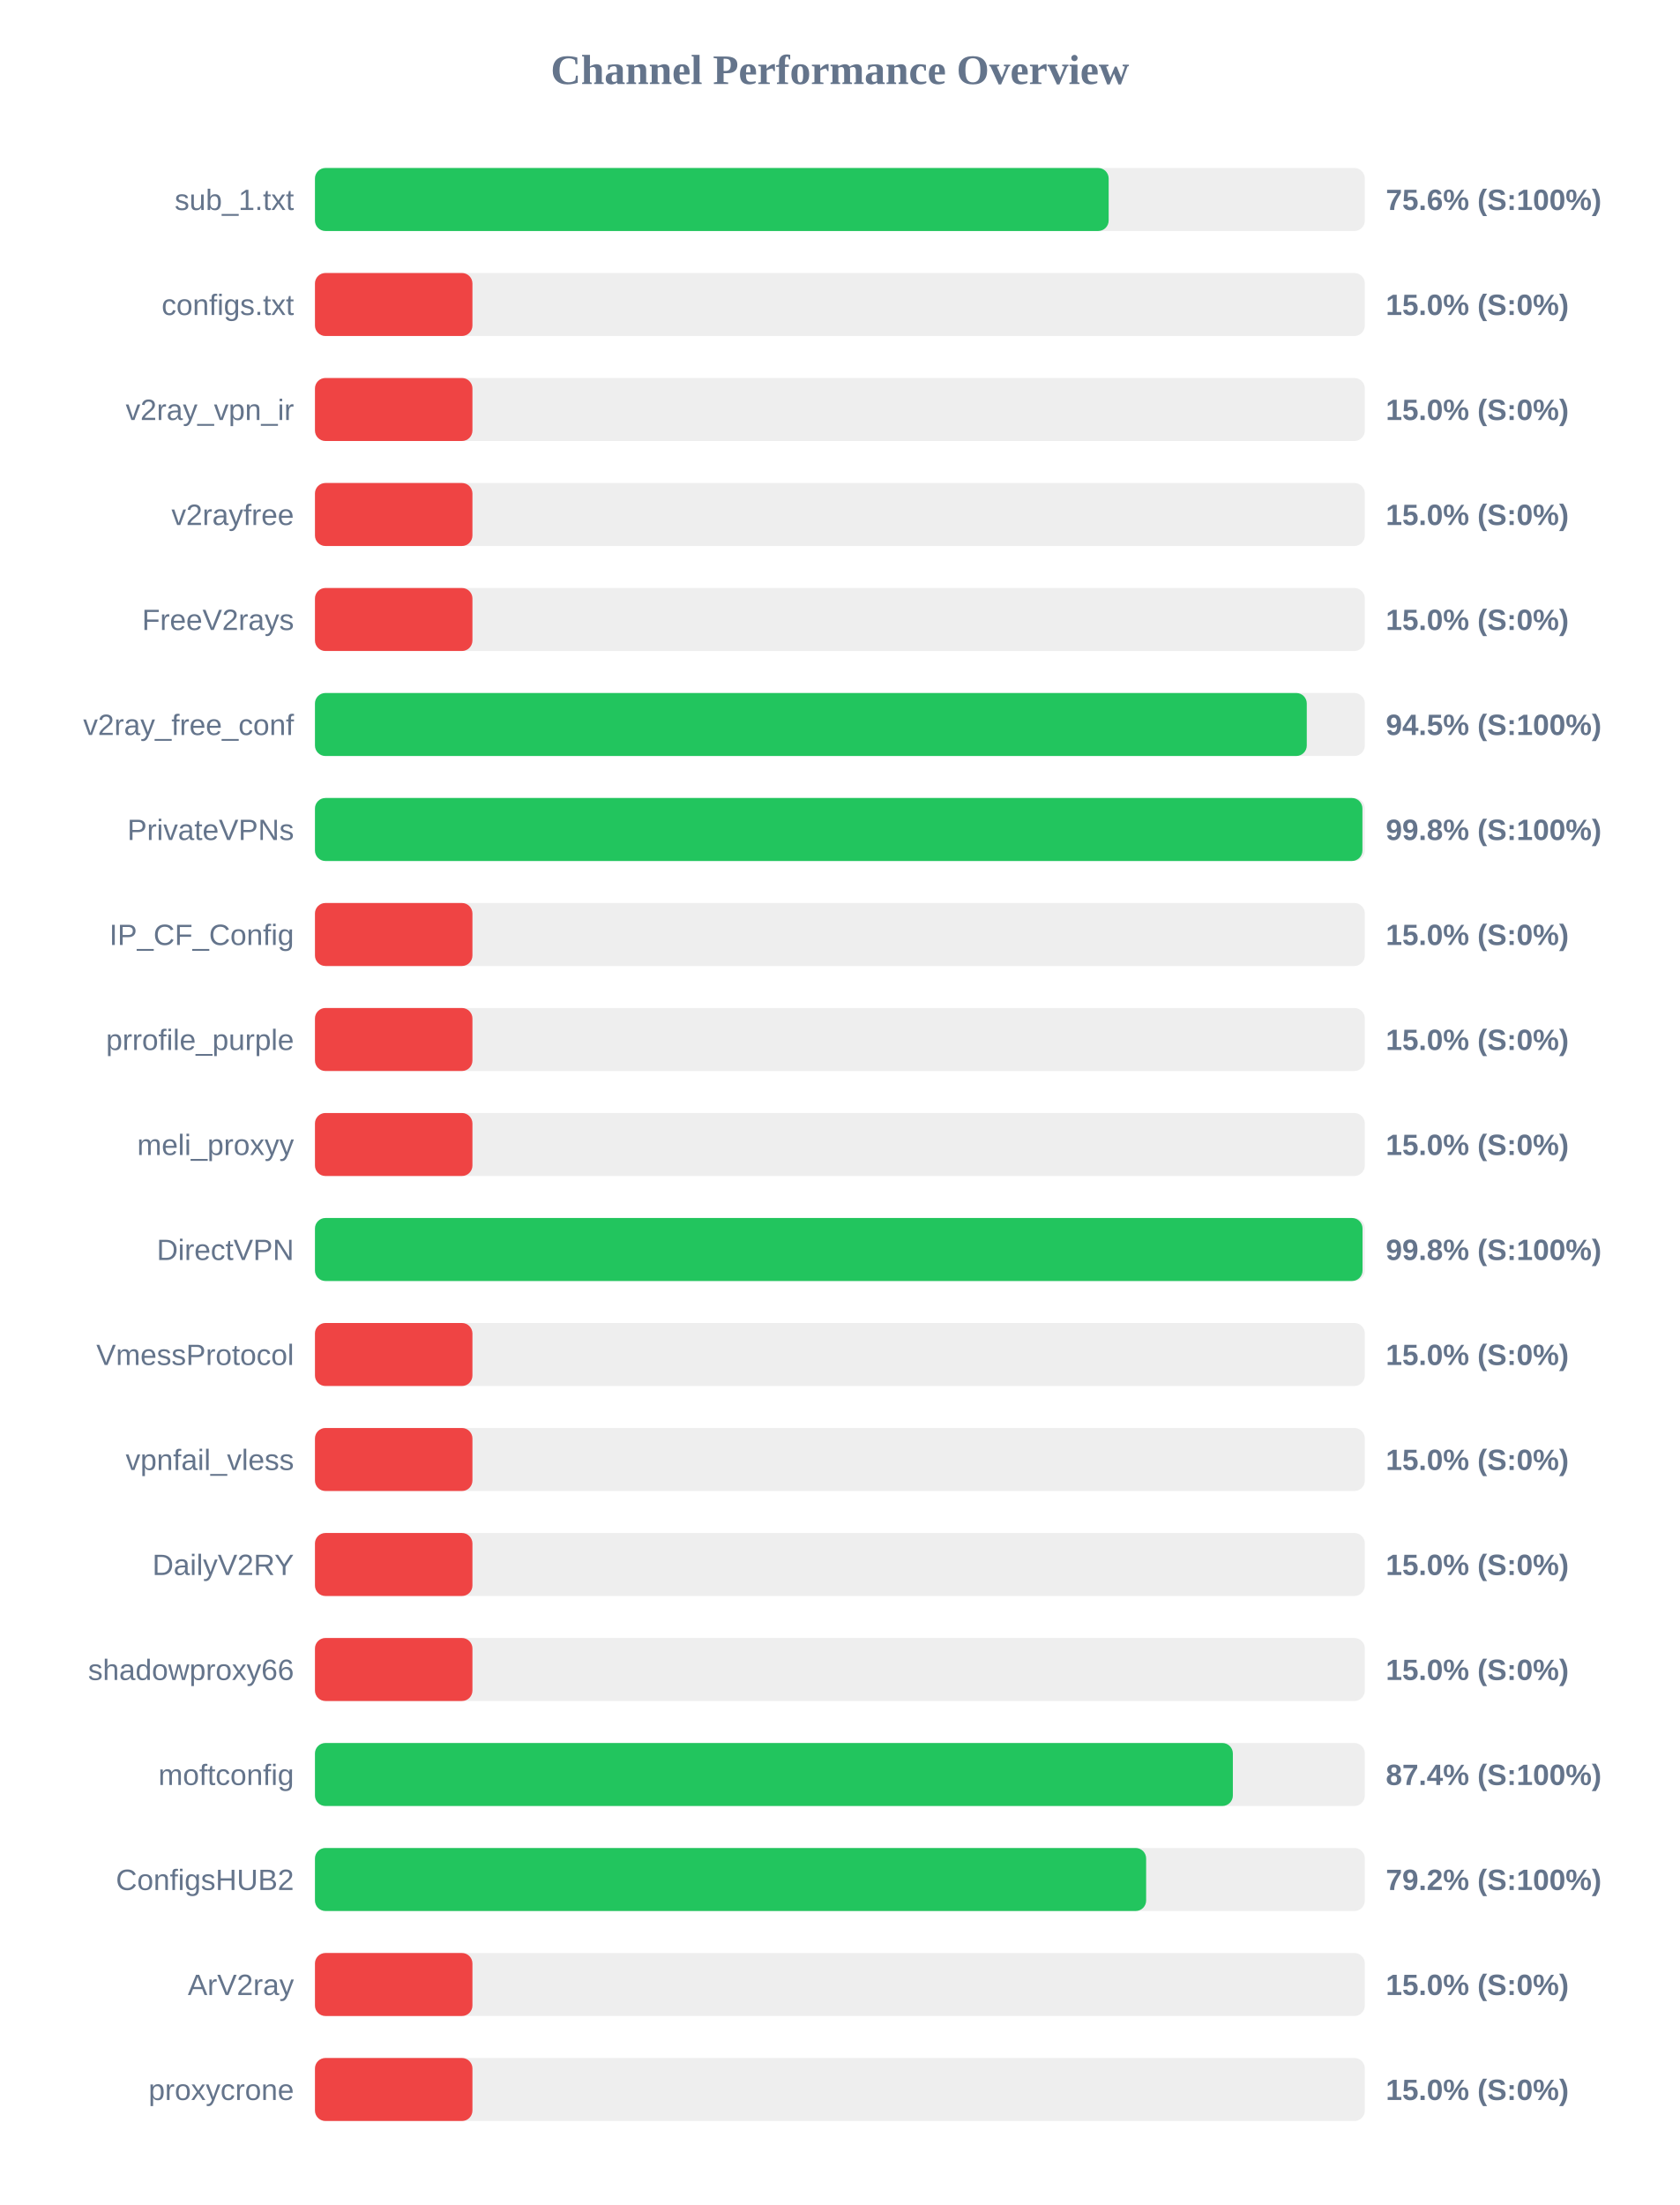
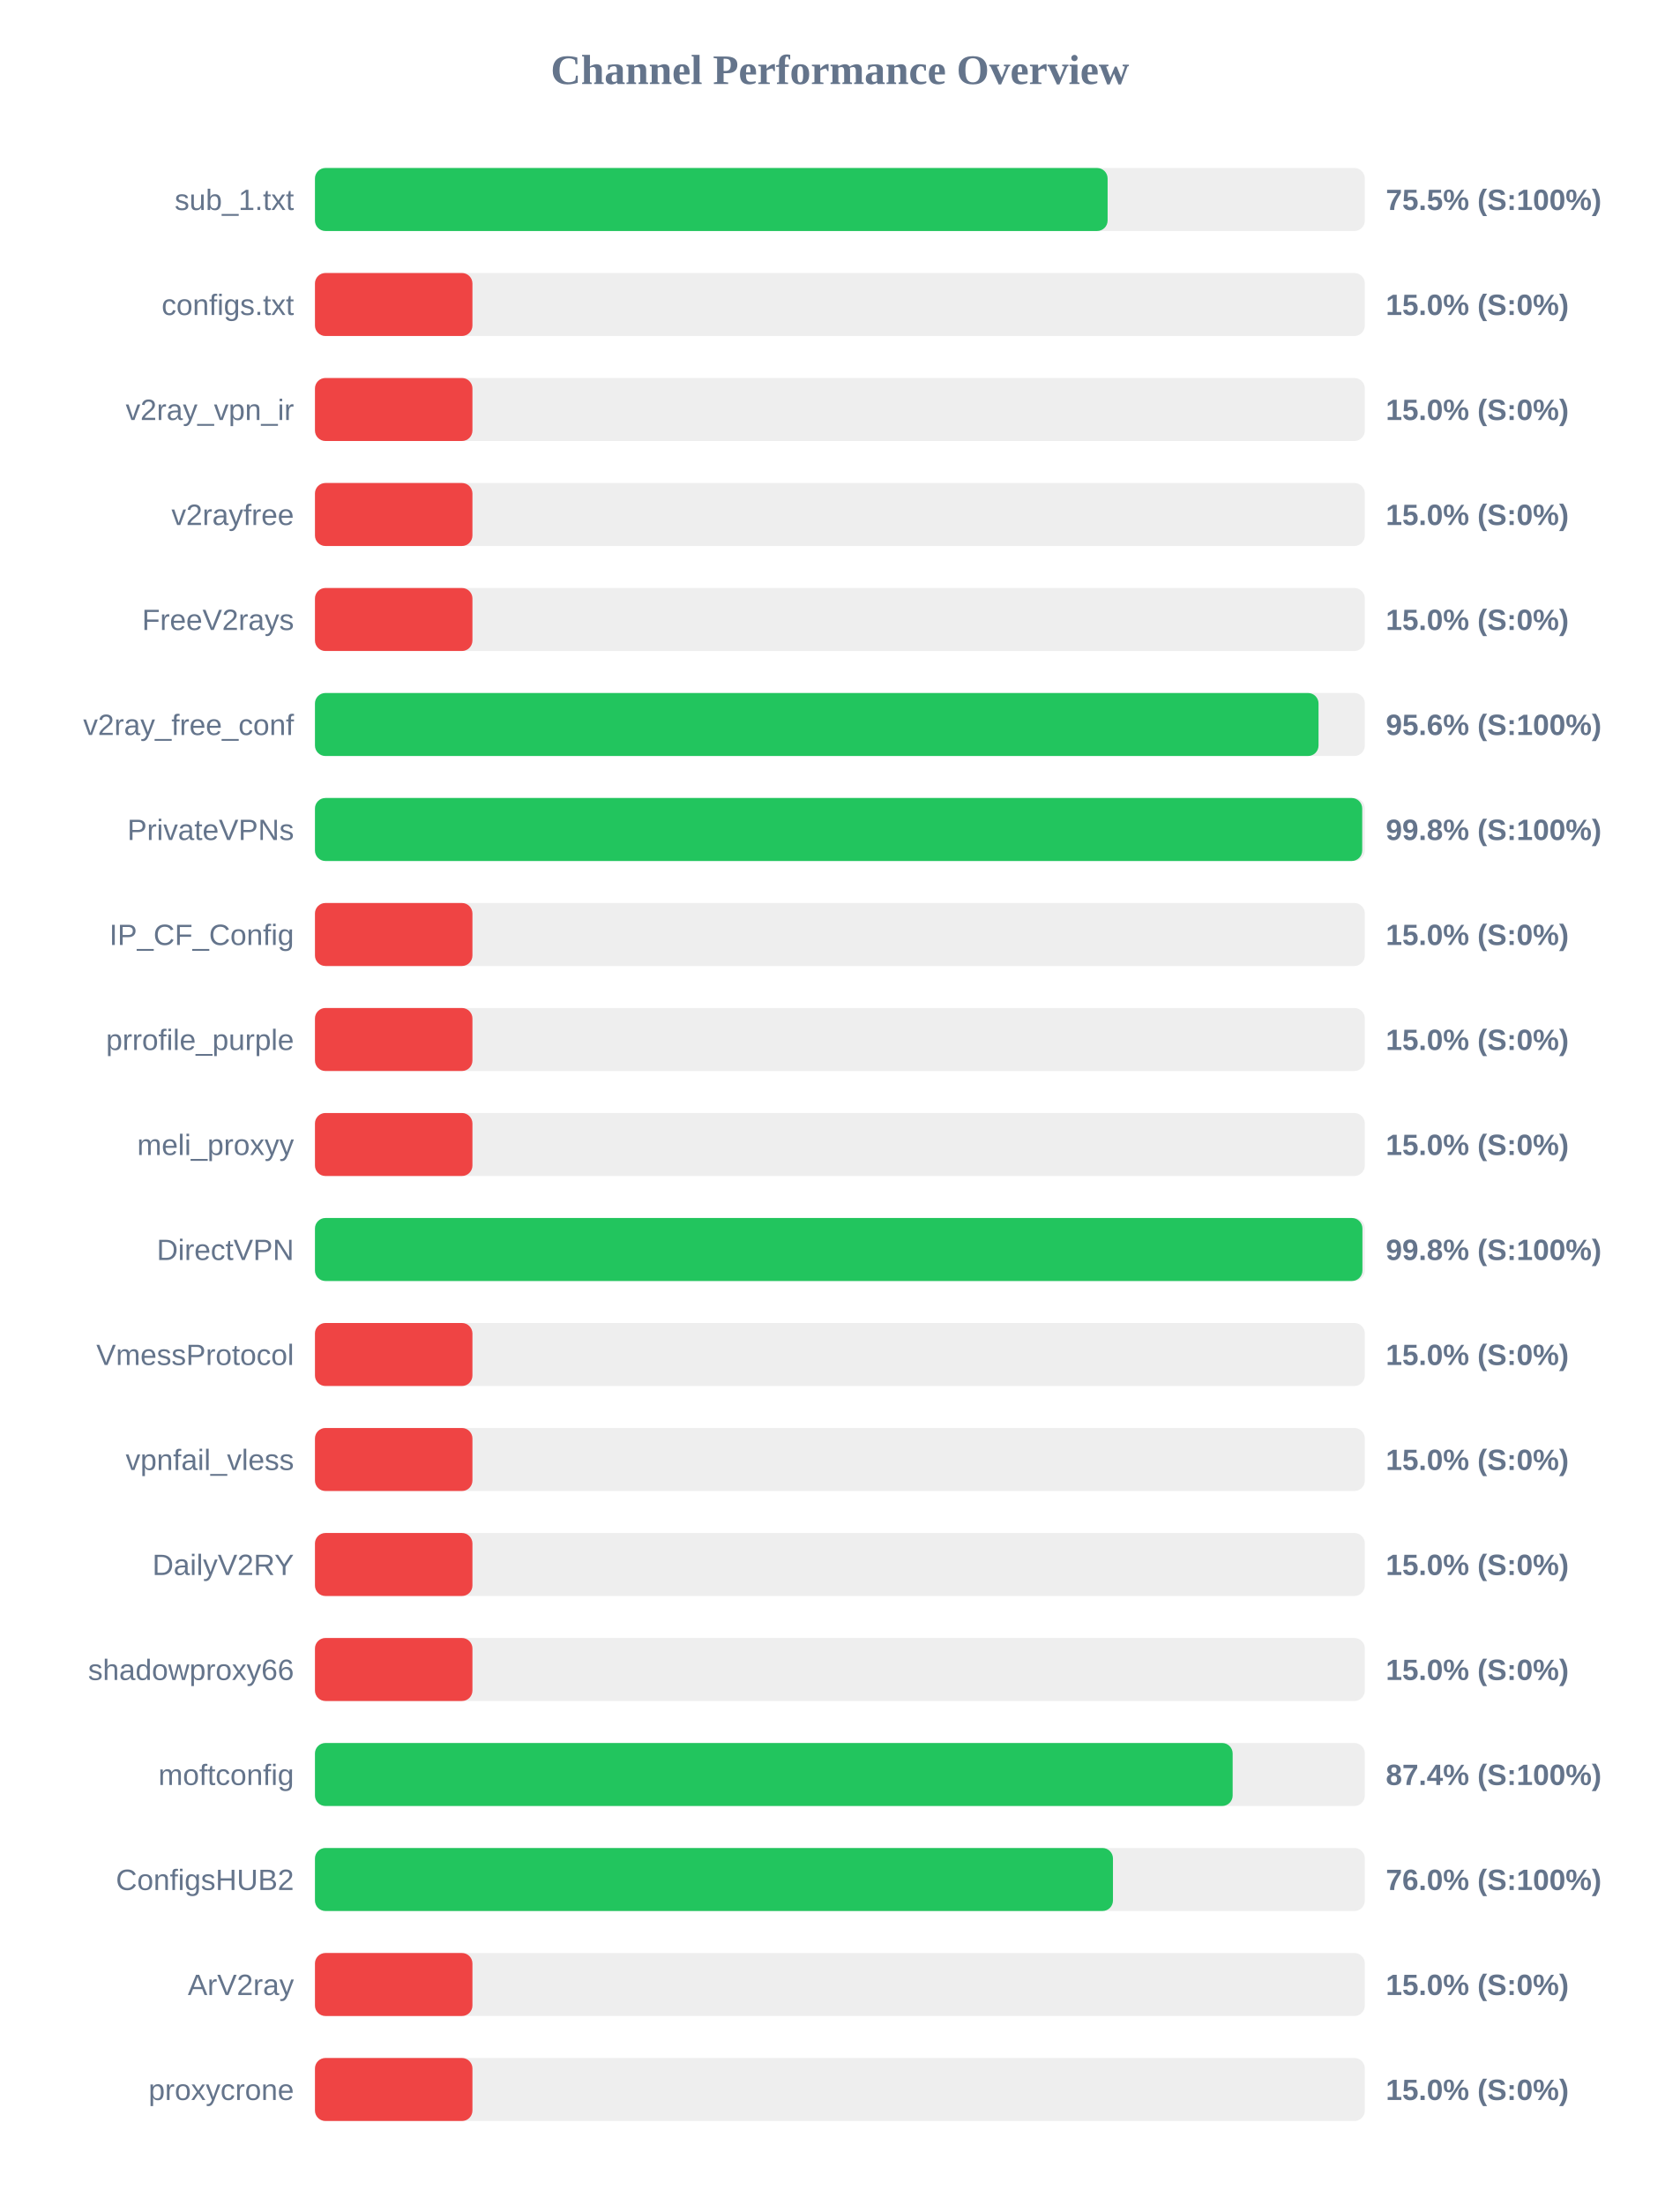
<svg xmlns="http://www.w3.org/2000/svg" width="800" height="1050" version="1.1">
  <style>
        .row { font: 14px Arial; fill: #64748b; }
        .score { font: bold 14px Arial; fill: #64748b; }
    </style>
  <text x="400" y="40" text-anchor="middle" font-size="20px" font-weight="bold" fill="#64748b">Channel Performance Overview</text>
  <rect x="150" y="80" width="500" height="30" fill="#eee" rx="5" />
-   <rect x="150" y="80" width="378.0" height="30" fill="#22c55e" rx="5" />
+   <rect x="150" y="80" width="377.5" height="30" fill="#22c55e" rx="5" />
  <text x="140" y="100" text-anchor="end" class="row">sub_1.txt</text>
-   <text x="660" y="100" text-anchor="start" class="score">75.6% (S:100%)</text>
+   <text x="660" y="100" text-anchor="start" class="score">75.5% (S:100%)</text>
  <rect x="150" y="130" width="500" height="30" fill="#eee" rx="5" />
  <rect x="150" y="130" width="75.0" height="30" fill="#ef4444" rx="5" />
  <text x="140" y="150" text-anchor="end" class="row">configs.txt</text>
  <text x="660" y="150" text-anchor="start" class="score">15.0% (S:0%)</text>
  <rect x="150" y="180" width="500" height="30" fill="#eee" rx="5" />
  <rect x="150" y="180" width="75.0" height="30" fill="#ef4444" rx="5" />
  <text x="140" y="200" text-anchor="end" class="row">v2ray_vpn_ir</text>
  <text x="660" y="200" text-anchor="start" class="score">15.0% (S:0%)</text>
  <rect x="150" y="230" width="500" height="30" fill="#eee" rx="5" />
  <rect x="150" y="230" width="75.0" height="30" fill="#ef4444" rx="5" />
  <text x="140" y="250" text-anchor="end" class="row">v2rayfree</text>
  <text x="660" y="250" text-anchor="start" class="score">15.0% (S:0%)</text>
  <rect x="150" y="280" width="500" height="30" fill="#eee" rx="5" />
  <rect x="150" y="280" width="75.0" height="30" fill="#ef4444" rx="5" />
  <text x="140" y="300" text-anchor="end" class="row">FreeV2rays</text>
  <text x="660" y="300" text-anchor="start" class="score">15.0% (S:0%)</text>
  <rect x="150" y="330" width="500" height="30" fill="#eee" rx="5" />
-   <rect x="150" y="330" width="472.35" height="30" fill="#22c55e" rx="5" />
+   <rect x="150" y="330" width="477.95" height="30" fill="#22c55e" rx="5" />
  <text x="140" y="350" text-anchor="end" class="row">v2ray_free_conf</text>
-   <text x="660" y="350" text-anchor="start" class="score">94.5% (S:100%)</text>
+   <text x="660" y="350" text-anchor="start" class="score">95.6% (S:100%)</text>
  <rect x="150" y="380" width="500" height="30" fill="#eee" rx="5" />
-   <rect x="150" y="380" width="498.85" height="30" fill="#22c55e" rx="5" />
+   <rect x="150" y="380" width="498.75" height="30" fill="#22c55e" rx="5" />
  <text x="140" y="400" text-anchor="end" class="row">PrivateVPNs</text>
  <text x="660" y="400" text-anchor="start" class="score">99.8% (S:100%)</text>
  <rect x="150" y="430" width="500" height="30" fill="#eee" rx="5" />
  <rect x="150" y="430" width="75.0" height="30" fill="#ef4444" rx="5" />
  <text x="140" y="450" text-anchor="end" class="row">IP_CF_Config</text>
  <text x="660" y="450" text-anchor="start" class="score">15.0% (S:0%)</text>
  <rect x="150" y="480" width="500" height="30" fill="#eee" rx="5" />
  <rect x="150" y="480" width="75.0" height="30" fill="#ef4444" rx="5" />
  <text x="140" y="500" text-anchor="end" class="row">prrofile_purple</text>
  <text x="660" y="500" text-anchor="start" class="score">15.0% (S:0%)</text>
  <rect x="150" y="530" width="500" height="30" fill="#eee" rx="5" />
  <rect x="150" y="530" width="75.0" height="30" fill="#ef4444" rx="5" />
  <text x="140" y="550" text-anchor="end" class="row">meli_proxyy</text>
  <text x="660" y="550" text-anchor="start" class="score">15.0% (S:0%)</text>
  <rect x="150" y="580" width="500" height="30" fill="#eee" rx="5" />
-   <rect x="150" y="580" width="498.9" height="30" fill="#22c55e" rx="5" />
+   <rect x="150" y="580" width="498.85" height="30" fill="#22c55e" rx="5" />
  <text x="140" y="600" text-anchor="end" class="row">DirectVPN</text>
  <text x="660" y="600" text-anchor="start" class="score">99.8% (S:100%)</text>
  <rect x="150" y="630" width="500" height="30" fill="#eee" rx="5" />
  <rect x="150" y="630" width="75.0" height="30" fill="#ef4444" rx="5" />
  <text x="140" y="650" text-anchor="end" class="row">VmessProtocol</text>
  <text x="660" y="650" text-anchor="start" class="score">15.0% (S:0%)</text>
  <rect x="150" y="680" width="500" height="30" fill="#eee" rx="5" />
  <rect x="150" y="680" width="75.0" height="30" fill="#ef4444" rx="5" />
  <text x="140" y="700" text-anchor="end" class="row">vpnfail_vless</text>
  <text x="660" y="700" text-anchor="start" class="score">15.0% (S:0%)</text>
  <rect x="150" y="730" width="500" height="30" fill="#eee" rx="5" />
  <rect x="150" y="730" width="75.0" height="30" fill="#ef4444" rx="5" />
  <text x="140" y="750" text-anchor="end" class="row">DailyV2RY</text>
  <text x="660" y="750" text-anchor="start" class="score">15.0% (S:0%)</text>
  <rect x="150" y="780" width="500" height="30" fill="#eee" rx="5" />
  <rect x="150" y="780" width="75.0" height="30" fill="#ef4444" rx="5" />
  <text x="140" y="800" text-anchor="end" class="row">shadowproxy66</text>
  <text x="660" y="800" text-anchor="start" class="score">15.0% (S:0%)</text>
  <rect x="150" y="830" width="500" height="30" fill="#eee" rx="5" />
-   <rect x="150" y="830" width="437.15" height="30" fill="#22c55e" rx="5" />
+   <rect x="150" y="830" width="437.05" height="30" fill="#22c55e" rx="5" />
  <text x="140" y="850" text-anchor="end" class="row">moftconfig</text>
  <text x="660" y="850" text-anchor="start" class="score">87.4% (S:100%)</text>
  <rect x="150" y="880" width="500" height="30" fill="#eee" rx="5" />
-   <rect x="150" y="880" width="395.85" height="30" fill="#22c55e" rx="5" />
+   <rect x="150" y="880" width="380.05" height="30" fill="#22c55e" rx="5" />
  <text x="140" y="900" text-anchor="end" class="row">ConfigsHUB2</text>
-   <text x="660" y="900" text-anchor="start" class="score">79.2% (S:100%)</text>
+   <text x="660" y="900" text-anchor="start" class="score">76.0% (S:100%)</text>
  <rect x="150" y="930" width="500" height="30" fill="#eee" rx="5" />
  <rect x="150" y="930" width="75.0" height="30" fill="#ef4444" rx="5" />
  <text x="140" y="950" text-anchor="end" class="row">ArV2ray</text>
  <text x="660" y="950" text-anchor="start" class="score">15.0% (S:0%)</text>
  <rect x="150" y="980" width="500" height="30" fill="#eee" rx="5" />
  <rect x="150" y="980" width="75.0" height="30" fill="#ef4444" rx="5" />
  <text x="140" y="1000" text-anchor="end" class="row">proxycrone</text>
  <text x="660" y="1000" text-anchor="start" class="score">15.0% (S:0%)</text>
</svg>
